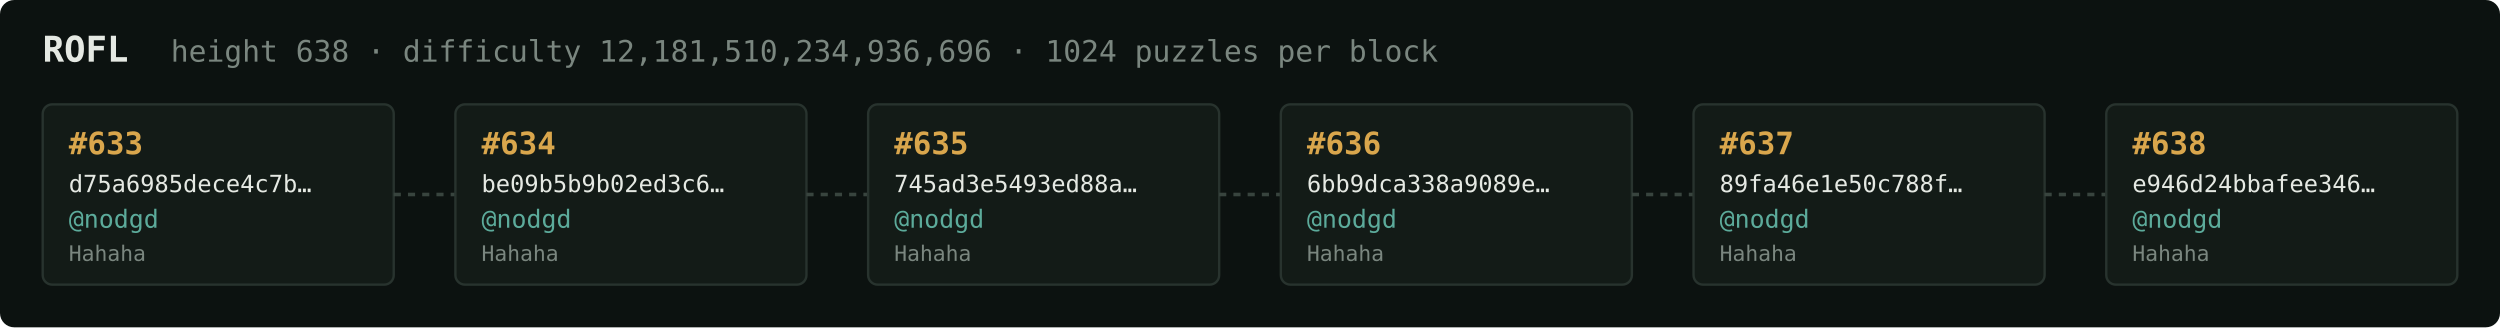
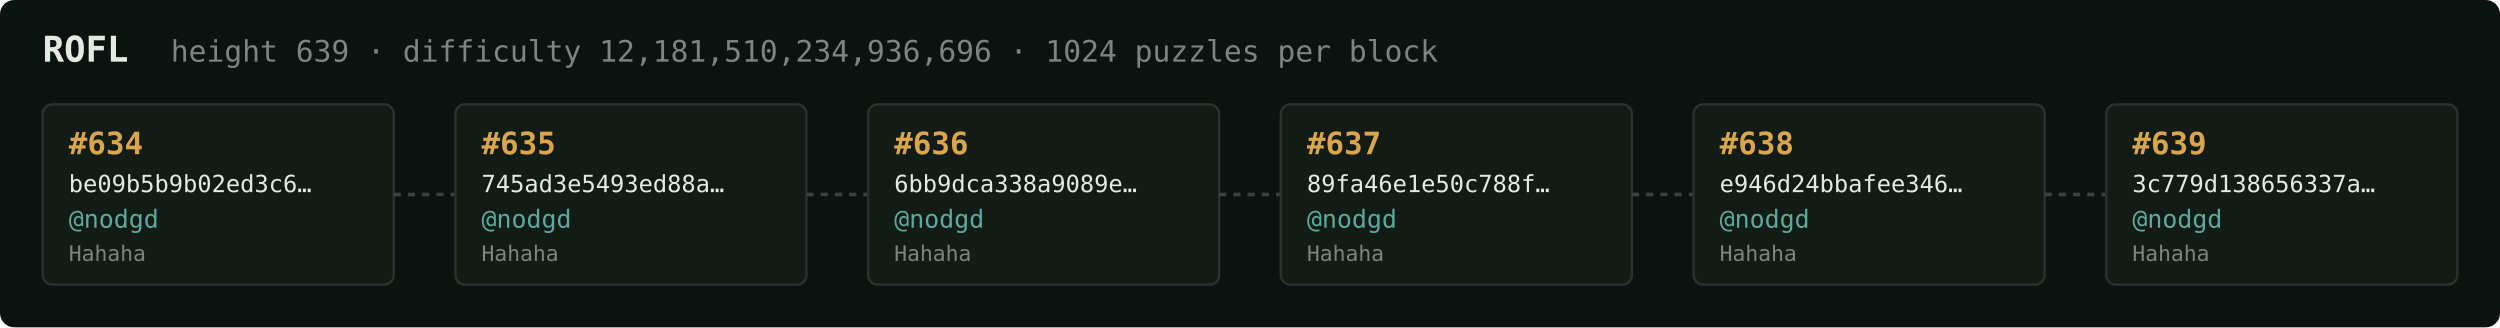
<svg xmlns="http://www.w3.org/2000/svg" width="1054" height="138" viewBox="0 0 1054 138" font-family="ui-monospace,SFMono-Regular,Menlo,monospace">
  <rect fill="#0c1210" width="1054" height="138" rx="6" />
  <text x="18" y="26" fill="#e5e9e3" font-size="15" font-weight="700">ROFL</text>
-   <text x="72" y="26" fill="#7a867f" font-size="12.5">height 638 · difficulty 12,181,510,234,936,696 · 1024 puzzles per block</text>
+   <text x="72" y="26" fill="#7a867f" font-size="12.5">height 639 · difficulty 12,181,510,234,936,696 · 1024 puzzles per block</text>
  <rect x="18" y="44" width="148" height="76" rx="4" fill="#131b17" stroke="#28332e" stroke-width="1" />
-   <text x="29" y="65" fill="#d9a64c" font-size="13" font-weight="700">#633</text>
-   <text x="29" y="81" fill="#e5e9e3" font-size="10">d75a6985dece4c7b…</text>
+   <text x="29" y="65" fill="#d9a64c" font-size="13" font-weight="700">#634</text>
+   <text x="29" y="81" fill="#e5e9e3" font-size="10">be09b5b9b02ed3c6…</text>
  <text x="29" y="96" fill="#5cab9b" font-size="10.5">@nodgd</text>
  <text x="29" y="110" fill="#7a867f" font-size="9">Hahaha</text>
  <line x1="166" y1="82.0" x2="192" y2="82.0" stroke="#38443e" stroke-width="1.5" stroke-dasharray="3 3" />
  <rect x="192" y="44" width="148" height="76" rx="4" fill="#131b17" stroke="#28332e" stroke-width="1" />
-   <text x="203" y="65" fill="#d9a64c" font-size="13" font-weight="700">#634</text>
-   <text x="203" y="81" fill="#e5e9e3" font-size="10">be09b5b9b02ed3c6…</text>
+   <text x="203" y="65" fill="#d9a64c" font-size="13" font-weight="700">#635</text>
+   <text x="203" y="81" fill="#e5e9e3" font-size="10">745ad3e5493ed88a…</text>
  <text x="203" y="96" fill="#5cab9b" font-size="10.5">@nodgd</text>
  <text x="203" y="110" fill="#7a867f" font-size="9">Hahaha</text>
  <line x1="340" y1="82.0" x2="366" y2="82.0" stroke="#38443e" stroke-width="1.5" stroke-dasharray="3 3" />
  <rect x="366" y="44" width="148" height="76" rx="4" fill="#131b17" stroke="#28332e" stroke-width="1" />
-   <text x="377" y="65" fill="#d9a64c" font-size="13" font-weight="700">#635</text>
-   <text x="377" y="81" fill="#e5e9e3" font-size="10">745ad3e5493ed88a…</text>
+   <text x="377" y="65" fill="#d9a64c" font-size="13" font-weight="700">#636</text>
+   <text x="377" y="81" fill="#e5e9e3" font-size="10">6bb9dca338a9089e…</text>
  <text x="377" y="96" fill="#5cab9b" font-size="10.5">@nodgd</text>
  <text x="377" y="110" fill="#7a867f" font-size="9">Hahaha</text>
  <line x1="514" y1="82.0" x2="540" y2="82.0" stroke="#38443e" stroke-width="1.5" stroke-dasharray="3 3" />
  <rect x="540" y="44" width="148" height="76" rx="4" fill="#131b17" stroke="#28332e" stroke-width="1" />
-   <text x="551" y="65" fill="#d9a64c" font-size="13" font-weight="700">#636</text>
-   <text x="551" y="81" fill="#e5e9e3" font-size="10">6bb9dca338a9089e…</text>
+   <text x="551" y="65" fill="#d9a64c" font-size="13" font-weight="700">#637</text>
+   <text x="551" y="81" fill="#e5e9e3" font-size="10">89fa46e1e50c788f…</text>
  <text x="551" y="96" fill="#5cab9b" font-size="10.5">@nodgd</text>
  <text x="551" y="110" fill="#7a867f" font-size="9">Hahaha</text>
  <line x1="688" y1="82.0" x2="714" y2="82.0" stroke="#38443e" stroke-width="1.5" stroke-dasharray="3 3" />
  <rect x="714" y="44" width="148" height="76" rx="4" fill="#131b17" stroke="#28332e" stroke-width="1" />
-   <text x="725" y="65" fill="#d9a64c" font-size="13" font-weight="700">#637</text>
-   <text x="725" y="81" fill="#e5e9e3" font-size="10">89fa46e1e50c788f…</text>
+   <text x="725" y="65" fill="#d9a64c" font-size="13" font-weight="700">#638</text>
+   <text x="725" y="81" fill="#e5e9e3" font-size="10">e946d24bbafee346…</text>
  <text x="725" y="96" fill="#5cab9b" font-size="10.5">@nodgd</text>
  <text x="725" y="110" fill="#7a867f" font-size="9">Hahaha</text>
  <line x1="862" y1="82.0" x2="888" y2="82.0" stroke="#38443e" stroke-width="1.5" stroke-dasharray="3 3" />
  <rect x="888" y="44" width="148" height="76" rx="4" fill="#131b17" stroke="#28332e" stroke-width="1" />
-   <text x="899" y="65" fill="#d9a64c" font-size="13" font-weight="700">#638</text>
-   <text x="899" y="81" fill="#e5e9e3" font-size="10">e946d24bbafee346…</text>
+   <text x="899" y="65" fill="#d9a64c" font-size="13" font-weight="700">#639</text>
+   <text x="899" y="81" fill="#e5e9e3" font-size="10">3c779d138656337a…</text>
  <text x="899" y="96" fill="#5cab9b" font-size="10.5">@nodgd</text>
  <text x="899" y="110" fill="#7a867f" font-size="9">Hahaha</text>
</svg>
